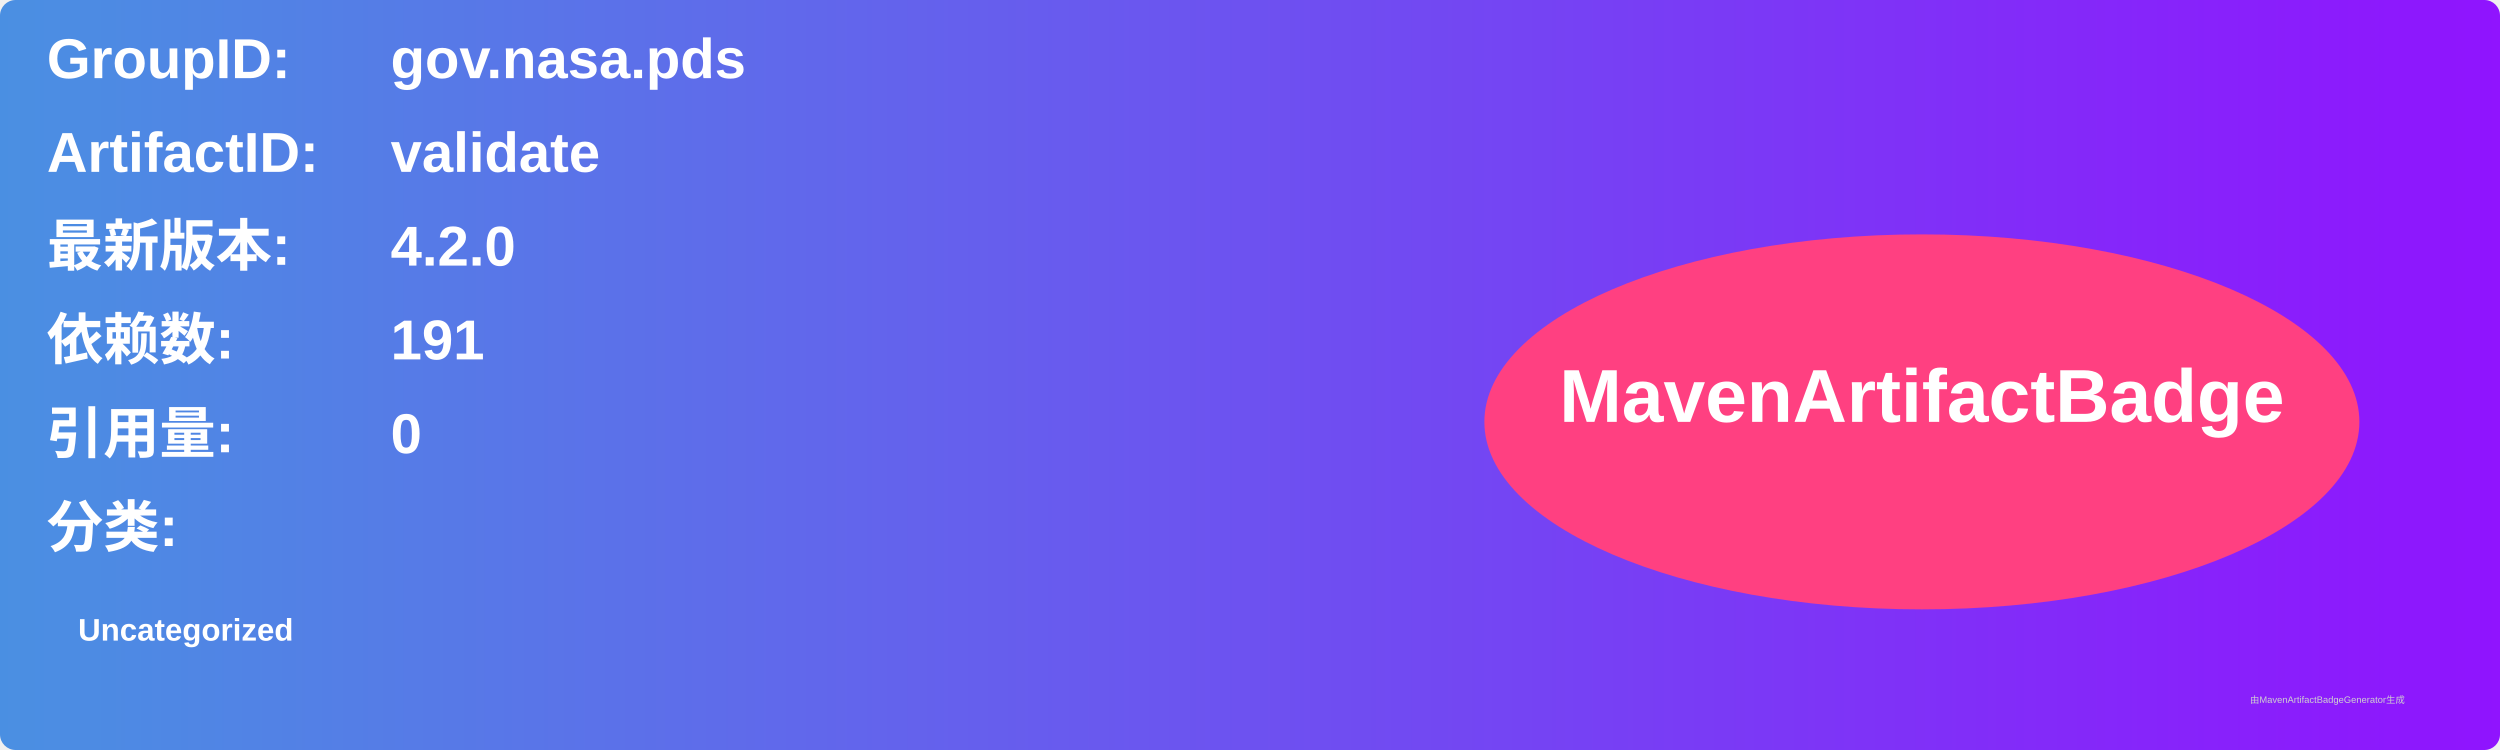
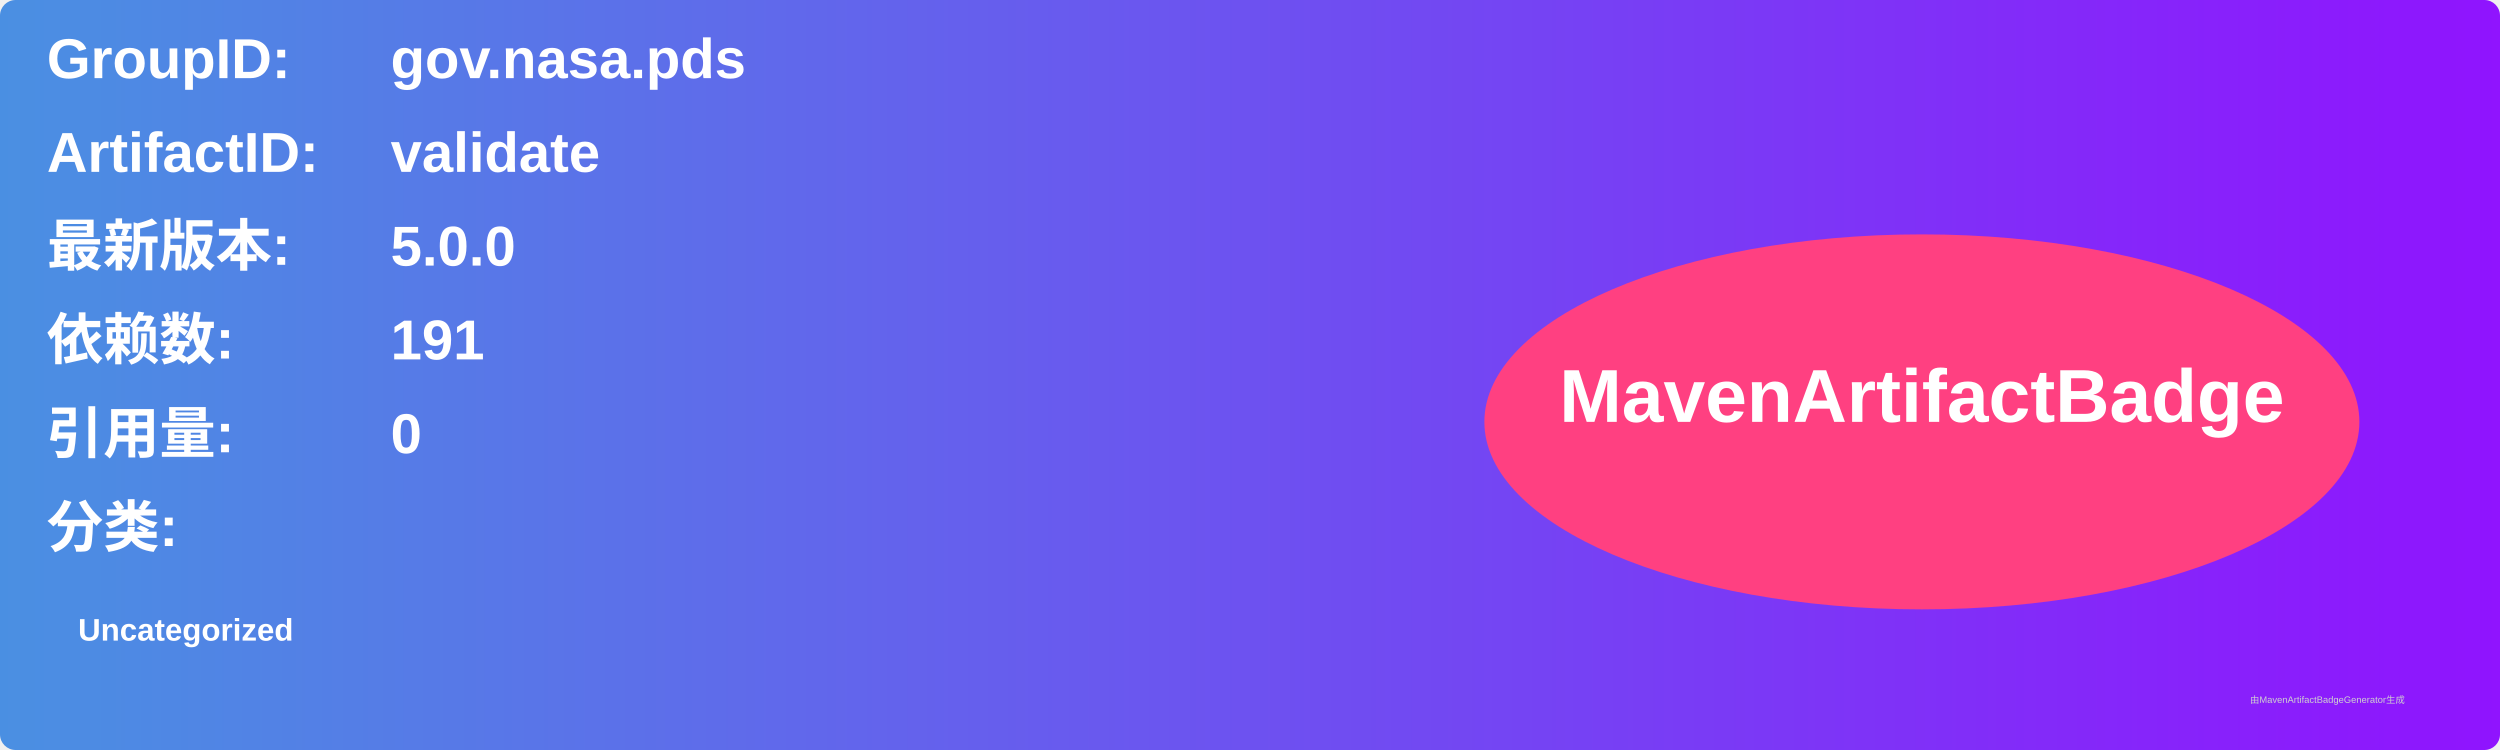
<svg xmlns="http://www.w3.org/2000/svg" width="800" height="240" viewBox="0 0 800 240">
  <linearGradient id="grad" x1="0%" y1="0%" x2="100%" y2="0%">
    <stop offset="0%" stop-color="#4a90e2" />
    <stop offset="100%" stop-color="#9013fe" />
  </linearGradient>
  <rect width="100%" height="100%" rx="5" ry="5" fill="url(#grad)" />
  <g transform="translate(15, 15)">
    <text x="0" y="10" font-family="Arial" font-size="18" fill="white" font-weight="bold" width="260">GroupID:</text>
    <text x="110" y="10" font-family="Arial" font-size="18" fill="white" font-weight="bold" width="460">gov.nasa.pds</text>
    <text x="0" y="40" font-family="Arial" font-size="18" fill="white" font-weight="bold" width="260">ArtifactID:</text>
    <text x="110" y="40" font-family="Arial" font-size="18" fill="white" font-weight="bold" width="460">validate</text>
    <text x="0" y="70" font-family="Arial" font-size="18" fill="white" font-weight="bold">最新版本:</text>
    <text x="110" y="70" font-family="Arial" font-size="18" fill="white" font-weight="bold">
-       <tspan font-weight="bold">4.2.0</tspan>
+       <tspan font-weight="bold">5.0.0</tspan>
    </text>
    <text x="0" y="100" font-family="Arial" font-size="18" fill="white" font-weight="bold">依赖数: </text>
    <text x="110" y="100" font-family="Arial" font-size="18" fill="white">
      <tspan font-weight="bold">191</tspan>
    </text>
    <text x="0" y="130" font-family="Arial" font-size="18" fill="white" font-weight="bold">引用量: </text>
    <text x="110" y="130" font-family="Arial" font-size="18" fill="white">
      <tspan font-weight="bold">0</tspan>
    </text>
    <text x="0" y="160" font-family="Arial" font-size="18" fill="white" font-weight="bold">分类:</text>
    <text x="10" y="190" font-family="Arial" font-size="10" fill="white">
      <tspan font-weight="bold">Uncategorized</tspan>
    </text>
    <ellipse cx="600" cy="120" rx="140" ry="60" fill="#ff4081" />
    <text x="600" y="120" text-anchor="middle" font-family="Arial" font-size="24" fill="white" font-weight="bold">MavenArtifactBadge</text>
  </g>
  <text x="720" y="225" font-family="Arial" font-size="3" fill="#d0d0d0">由MavenArtifactBadgeGenerator生成</text>
</svg>
